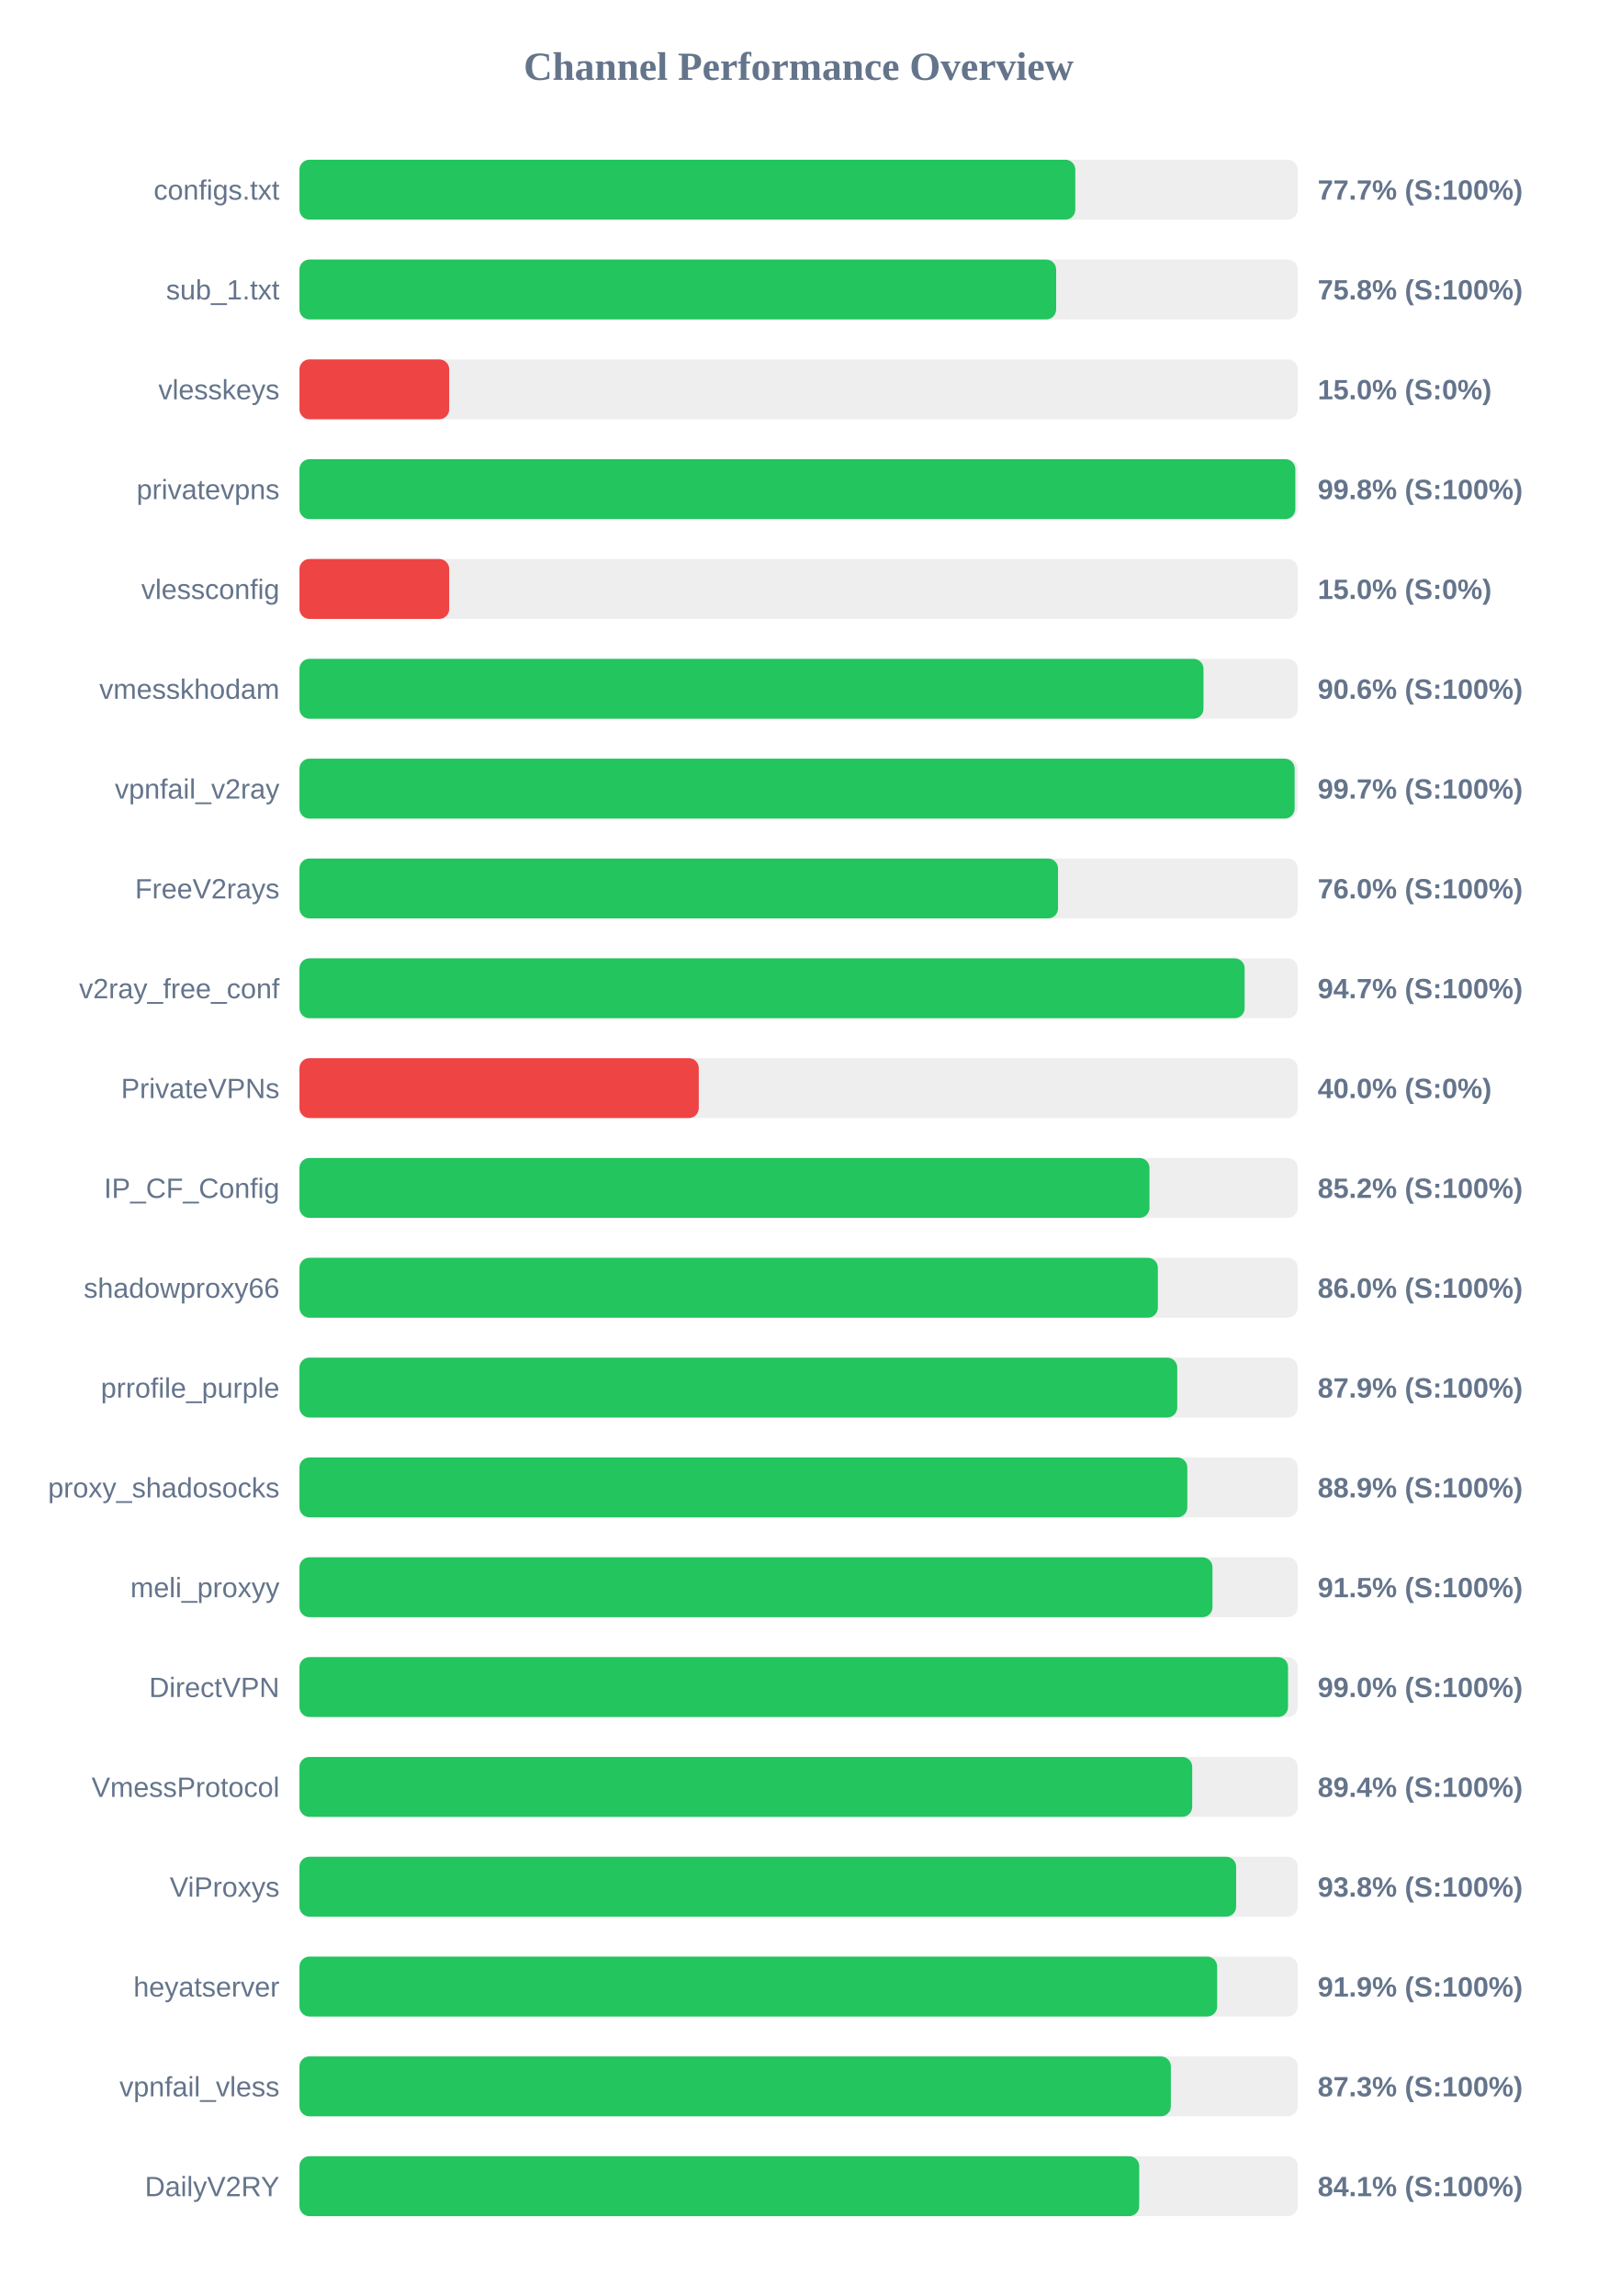
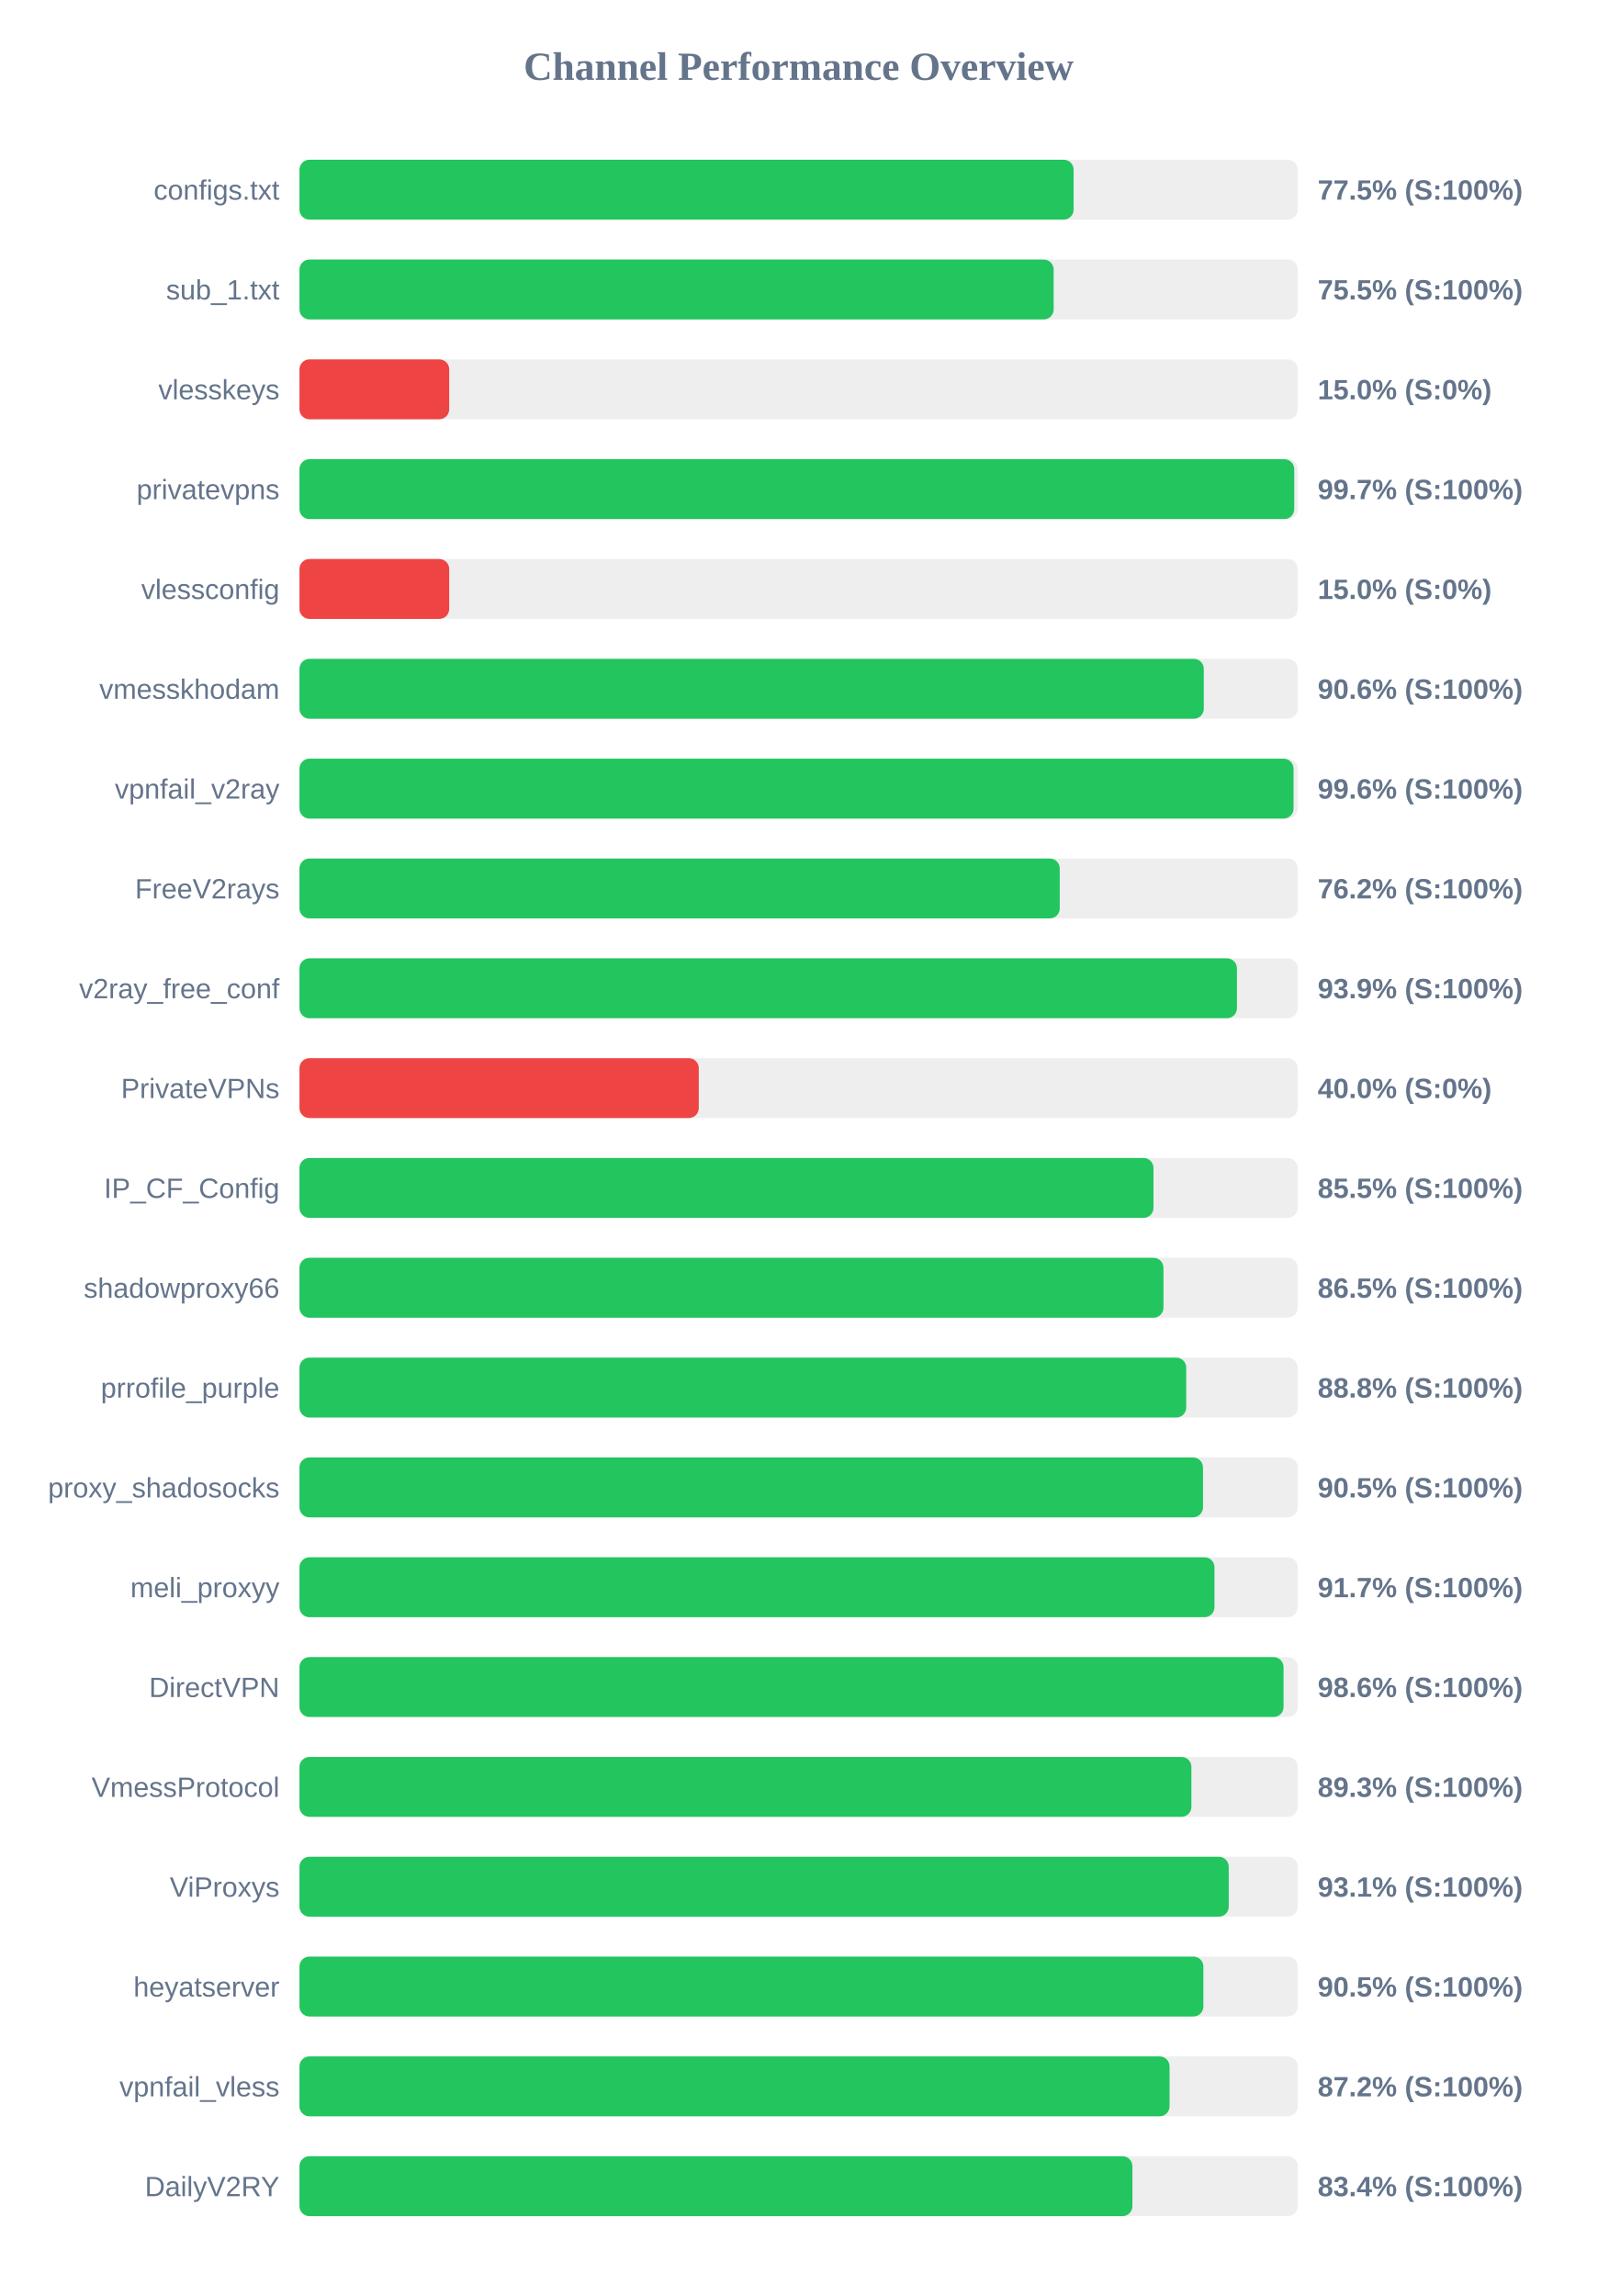
<svg xmlns="http://www.w3.org/2000/svg" width="800" height="1150" version="1.1">
  <style>
        .row { font: 14px Arial; fill: #64748b; }
        .score { font: bold 14px Arial; fill: #64748b; }
    </style>
  <text x="400" y="40" text-anchor="middle" font-size="20px" font-weight="bold" fill="#64748b">Channel Performance Overview</text>
  <rect x="150" y="80" width="500" height="30" fill="#eee" rx="5" />
-   <rect x="150" y="80" width="388.6" height="30" fill="#22c55e" rx="5" />
+   <rect x="150" y="80" width="387.75" height="30" fill="#22c55e" rx="5" />
  <text x="140" y="100" text-anchor="end" class="row">configs.txt</text>
-   <text x="660" y="100" text-anchor="start" class="score">77.7% (S:100%)</text>
+   <text x="660" y="100" text-anchor="start" class="score">77.5% (S:100%)</text>
  <rect x="150" y="130" width="500" height="30" fill="#eee" rx="5" />
-   <rect x="150" y="130" width="379.0" height="30" fill="#22c55e" rx="5" />
+   <rect x="150" y="130" width="377.75" height="30" fill="#22c55e" rx="5" />
  <text x="140" y="150" text-anchor="end" class="row">sub_1.txt</text>
-   <text x="660" y="150" text-anchor="start" class="score">75.8% (S:100%)</text>
+   <text x="660" y="150" text-anchor="start" class="score">75.5% (S:100%)</text>
  <rect x="150" y="180" width="500" height="30" fill="#eee" rx="5" />
  <rect x="150" y="180" width="75.0" height="30" fill="#ef4444" rx="5" />
  <text x="140" y="200" text-anchor="end" class="row">vlesskeys</text>
  <text x="660" y="200" text-anchor="start" class="score">15.0% (S:0%)</text>
  <rect x="150" y="230" width="500" height="30" fill="#eee" rx="5" />
-   <rect x="150" y="230" width="498.8" height="30" fill="#22c55e" rx="5" />
+   <rect x="150" y="230" width="498.25" height="30" fill="#22c55e" rx="5" />
  <text x="140" y="250" text-anchor="end" class="row">privatevpns</text>
-   <text x="660" y="250" text-anchor="start" class="score">99.8% (S:100%)</text>
+   <text x="660" y="250" text-anchor="start" class="score">99.7% (S:100%)</text>
  <rect x="150" y="280" width="500" height="30" fill="#eee" rx="5" />
  <rect x="150" y="280" width="75.0" height="30" fill="#ef4444" rx="5" />
  <text x="140" y="300" text-anchor="end" class="row">vlessconfig</text>
  <text x="660" y="300" text-anchor="start" class="score">15.0% (S:0%)</text>
  <rect x="150" y="330" width="500" height="30" fill="#eee" rx="5" />
-   <rect x="150" y="330" width="452.8" height="30" fill="#22c55e" rx="5" />
+   <rect x="150" y="330" width="452.95" height="30" fill="#22c55e" rx="5" />
  <text x="140" y="350" text-anchor="end" class="row">vmesskhodam</text>
  <text x="660" y="350" text-anchor="start" class="score">90.6% (S:100%)</text>
  <rect x="150" y="380" width="500" height="30" fill="#eee" rx="5" />
-   <rect x="150" y="380" width="498.45" height="30" fill="#22c55e" rx="5" />
+   <rect x="150" y="380" width="497.9" height="30" fill="#22c55e" rx="5" />
  <text x="140" y="400" text-anchor="end" class="row">vpnfail_v2ray</text>
-   <text x="660" y="400" text-anchor="start" class="score">99.7% (S:100%)</text>
+   <text x="660" y="400" text-anchor="start" class="score">99.6% (S:100%)</text>
  <rect x="150" y="430" width="500" height="30" fill="#eee" rx="5" />
-   <rect x="150" y="430" width="379.95" height="30" fill="#22c55e" rx="5" />
+   <rect x="150" y="430" width="380.8" height="30" fill="#22c55e" rx="5" />
  <text x="140" y="450" text-anchor="end" class="row">FreeV2rays</text>
-   <text x="660" y="450" text-anchor="start" class="score">76.0% (S:100%)</text>
+   <text x="660" y="450" text-anchor="start" class="score">76.2% (S:100%)</text>
  <rect x="150" y="480" width="500" height="30" fill="#eee" rx="5" />
-   <rect x="150" y="480" width="473.4" height="30" fill="#22c55e" rx="5" />
+   <rect x="150" y="480" width="469.55" height="30" fill="#22c55e" rx="5" />
  <text x="140" y="500" text-anchor="end" class="row">v2ray_free_conf</text>
-   <text x="660" y="500" text-anchor="start" class="score">94.7% (S:100%)</text>
+   <text x="660" y="500" text-anchor="start" class="score">93.9% (S:100%)</text>
  <rect x="150" y="530" width="500" height="30" fill="#eee" rx="5" />
  <rect x="150" y="530" width="200.0" height="30" fill="#ef4444" rx="5" />
  <text x="140" y="550" text-anchor="end" class="row">PrivateVPNs</text>
  <text x="660" y="550" text-anchor="start" class="score">40.0% (S:0%)</text>
  <rect x="150" y="580" width="500" height="30" fill="#eee" rx="5" />
-   <rect x="150" y="580" width="425.75" height="30" fill="#22c55e" rx="5" />
+   <rect x="150" y="580" width="427.75" height="30" fill="#22c55e" rx="5" />
  <text x="140" y="600" text-anchor="end" class="row">IP_CF_Config</text>
-   <text x="660" y="600" text-anchor="start" class="score">85.2% (S:100%)</text>
+   <text x="660" y="600" text-anchor="start" class="score">85.5% (S:100%)</text>
  <rect x="150" y="630" width="500" height="30" fill="#eee" rx="5" />
-   <rect x="150" y="630" width="429.95" height="30" fill="#22c55e" rx="5" />
+   <rect x="150" y="630" width="432.75" height="30" fill="#22c55e" rx="5" />
  <text x="140" y="650" text-anchor="end" class="row">shadowproxy66</text>
-   <text x="660" y="650" text-anchor="start" class="score">86.0% (S:100%)</text>
+   <text x="660" y="650" text-anchor="start" class="score">86.5% (S:100%)</text>
  <rect x="150" y="680" width="500" height="30" fill="#eee" rx="5" />
-   <rect x="150" y="680" width="439.65" height="30" fill="#22c55e" rx="5" />
+   <rect x="150" y="680" width="444.15" height="30" fill="#22c55e" rx="5" />
  <text x="140" y="700" text-anchor="end" class="row">prrofile_purple</text>
-   <text x="660" y="700" text-anchor="start" class="score">87.9% (S:100%)</text>
+   <text x="660" y="700" text-anchor="start" class="score">88.8% (S:100%)</text>
  <rect x="150" y="730" width="500" height="30" fill="#eee" rx="5" />
-   <rect x="150" y="730" width="444.7" height="30" fill="#22c55e" rx="5" />
+   <rect x="150" y="730" width="452.55" height="30" fill="#22c55e" rx="5" />
  <text x="140" y="750" text-anchor="end" class="row">proxy_shadosocks</text>
-   <text x="660" y="750" text-anchor="start" class="score">88.9% (S:100%)</text>
+   <text x="660" y="750" text-anchor="start" class="score">90.5% (S:100%)</text>
  <rect x="150" y="780" width="500" height="30" fill="#eee" rx="5" />
-   <rect x="150" y="780" width="457.3" height="30" fill="#22c55e" rx="5" />
+   <rect x="150" y="780" width="458.3" height="30" fill="#22c55e" rx="5" />
  <text x="140" y="800" text-anchor="end" class="row">meli_proxyy</text>
-   <text x="660" y="800" text-anchor="start" class="score">91.5% (S:100%)</text>
+   <text x="660" y="800" text-anchor="start" class="score">91.7% (S:100%)</text>
  <rect x="150" y="830" width="500" height="30" fill="#eee" rx="5" />
-   <rect x="150" y="830" width="495.15" height="30" fill="#22c55e" rx="5" />
+   <rect x="150" y="830" width="492.9" height="30" fill="#22c55e" rx="5" />
  <text x="140" y="850" text-anchor="end" class="row">DirectVPN</text>
-   <text x="660" y="850" text-anchor="start" class="score">99.0% (S:100%)</text>
+   <text x="660" y="850" text-anchor="start" class="score">98.6% (S:100%)</text>
  <rect x="150" y="880" width="500" height="30" fill="#eee" rx="5" />
-   <rect x="150" y="880" width="447.15" height="30" fill="#22c55e" rx="5" />
+   <rect x="150" y="880" width="446.75" height="30" fill="#22c55e" rx="5" />
  <text x="140" y="900" text-anchor="end" class="row">VmessProtocol</text>
-   <text x="660" y="900" text-anchor="start" class="score">89.4% (S:100%)</text>
+   <text x="660" y="900" text-anchor="start" class="score">89.3% (S:100%)</text>
  <rect x="150" y="930" width="500" height="30" fill="#eee" rx="5" />
-   <rect x="150" y="930" width="469.15" height="30" fill="#22c55e" rx="5" />
+   <rect x="150" y="930" width="465.45" height="30" fill="#22c55e" rx="5" />
  <text x="140" y="950" text-anchor="end" class="row">ViProxys</text>
-   <text x="660" y="950" text-anchor="start" class="score">93.8% (S:100%)</text>
+   <text x="660" y="950" text-anchor="start" class="score">93.1% (S:100%)</text>
  <rect x="150" y="980" width="500" height="30" fill="#eee" rx="5" />
-   <rect x="150" y="980" width="459.65" height="30" fill="#22c55e" rx="5" />
+   <rect x="150" y="980" width="452.75" height="30" fill="#22c55e" rx="5" />
  <text x="140" y="1000" text-anchor="end" class="row">heyatserver</text>
-   <text x="660" y="1000" text-anchor="start" class="score">91.9% (S:100%)</text>
+   <text x="660" y="1000" text-anchor="start" class="score">90.5% (S:100%)</text>
  <rect x="150" y="1030" width="500" height="30" fill="#eee" rx="5" />
-   <rect x="150" y="1030" width="436.45" height="30" fill="#22c55e" rx="5" />
+   <rect x="150" y="1030" width="435.8" height="30" fill="#22c55e" rx="5" />
  <text x="140" y="1050" text-anchor="end" class="row">vpnfail_vless</text>
-   <text x="660" y="1050" text-anchor="start" class="score">87.3% (S:100%)</text>
+   <text x="660" y="1050" text-anchor="start" class="score">87.2% (S:100%)</text>
  <rect x="150" y="1080" width="500" height="30" fill="#eee" rx="5" />
-   <rect x="150" y="1080" width="420.6" height="30" fill="#22c55e" rx="5" />
+   <rect x="150" y="1080" width="417.2" height="30" fill="#22c55e" rx="5" />
  <text x="140" y="1100" text-anchor="end" class="row">DailyV2RY</text>
-   <text x="660" y="1100" text-anchor="start" class="score">84.1% (S:100%)</text>
+   <text x="660" y="1100" text-anchor="start" class="score">83.4% (S:100%)</text>
</svg>
